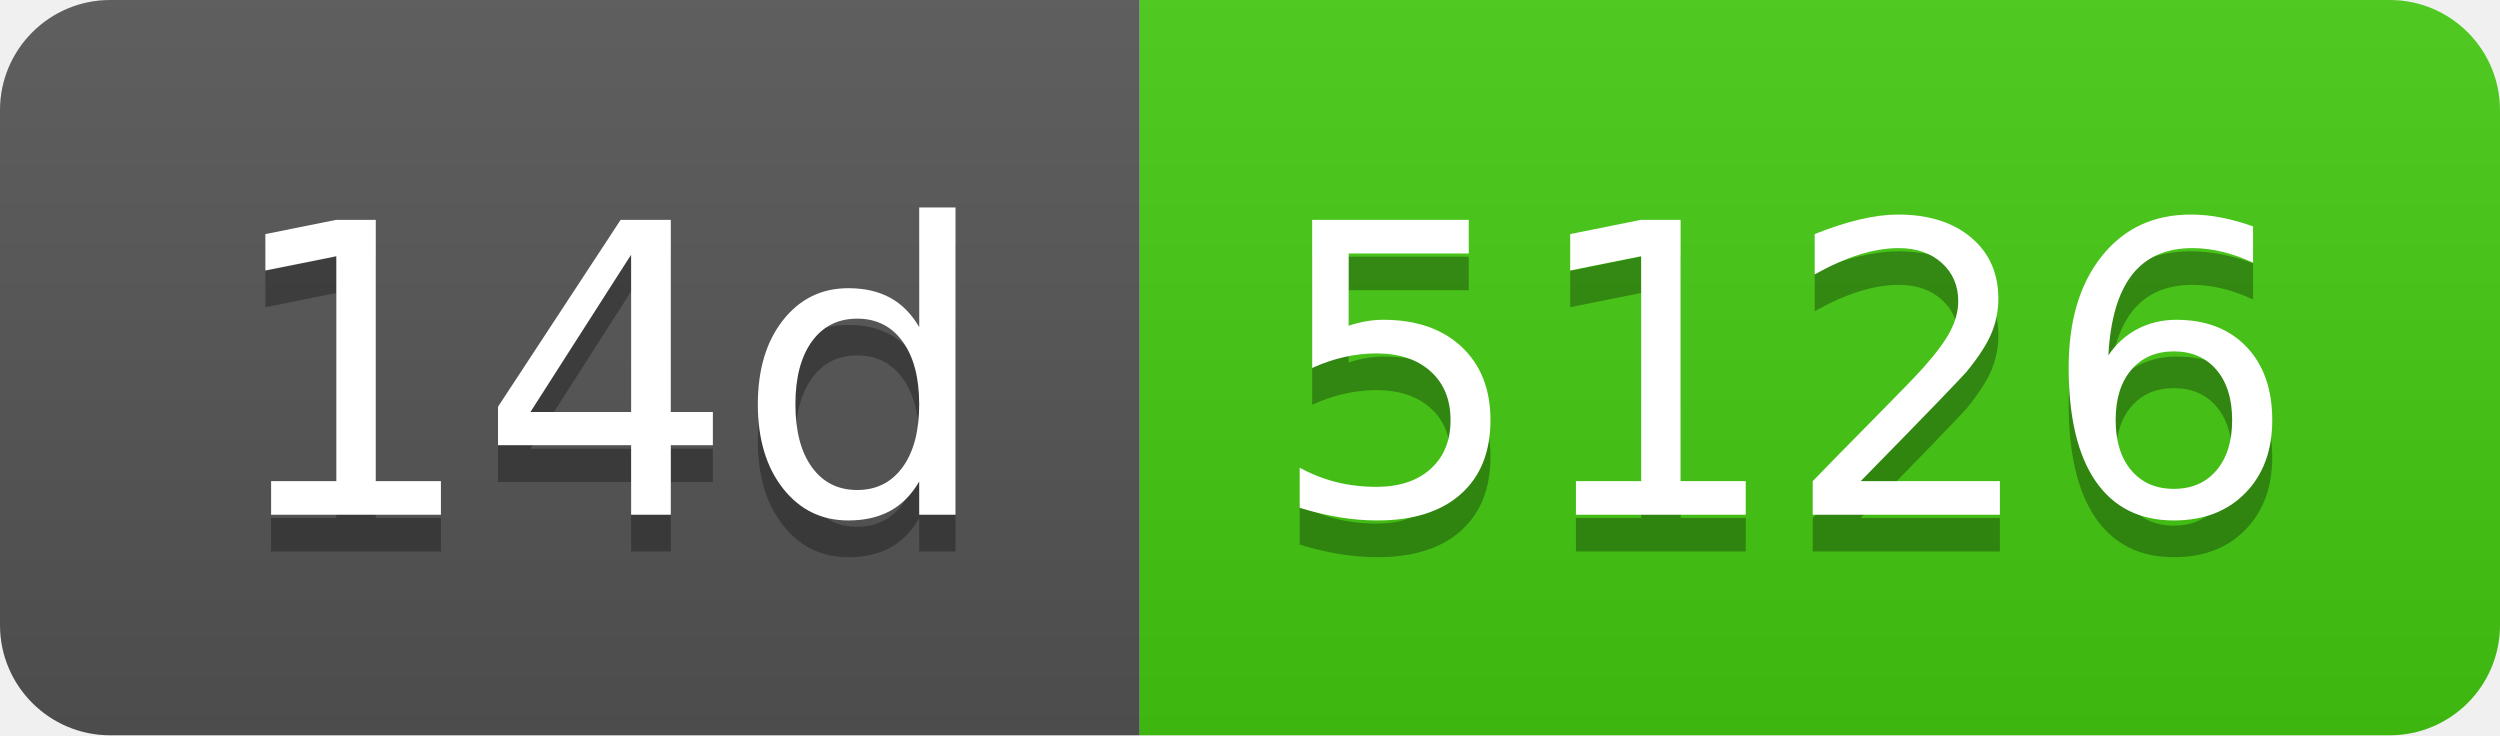
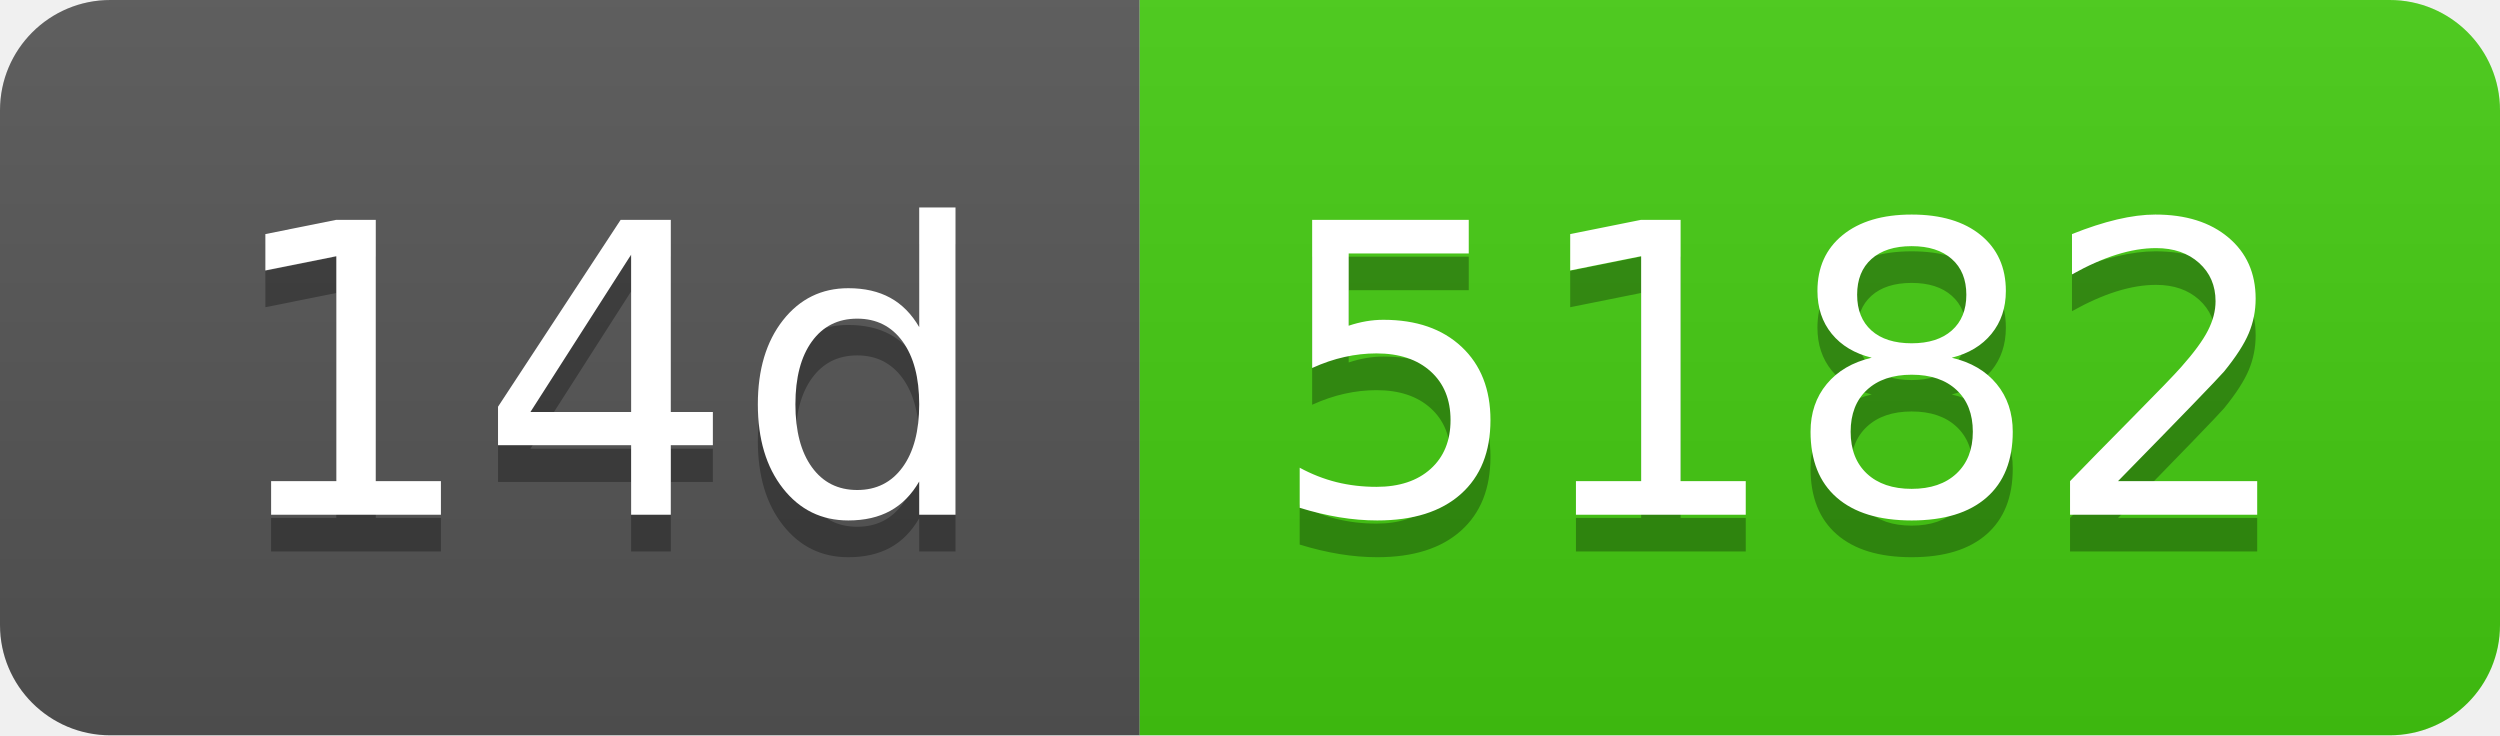
- <svg xmlns="http://www.w3.org/2000/svg" width="68" height="20" role="img" aria-label="14d: 5126">
+ <svg xmlns="http://www.w3.org/2000/svg" width="68" height="20" role="img" aria-label="14d: 5182">
  <linearGradient id="s" x2="0" y2="100%">
    <stop offset="0" stop-color="#bbb" stop-opacity=".1" />
    <stop offset="1" stop-opacity=".1" />
  </linearGradient>
  <clipPath id="r">
    <rect width="68" height="20" rx="3" fill="#fff" />
  </clipPath>
  <g clip-path="url(#r)">
    <rect width="31" height="20" fill="#555" />
    <rect x="31" width="37" height="20" fill="#4c1" />
    <rect width="68" height="20" fill="url(#s)" />
  </g>
  <g fill="#fff" text-anchor="middle" font-family="Verdana,Geneva,DejaVu Sans,sans-serif" text-rendering="geometricPrecision" font-size="110">
    <text aria-hidden="true" x="165" y="150" fill="#010101" fill-opacity=".3" transform="scale(.1)" textLength="210">14d</text>
    <text x="165" y="140" transform="scale(.1)" fill="#fff" textLength="210">14d</text>
-     <text aria-hidden="true" x="485" y="150" fill="#010101" fill-opacity=".3" transform="scale(.1)" textLength="270">5126</text>
-     <text x="485" y="140" transform="scale(.1)" fill="#fff" textLength="270">5126</text>
+     <text aria-hidden="true" x="485" y="150" fill="#010101" fill-opacity=".3" transform="scale(.1)" textLength="270">5182</text>
+     <text x="485" y="140" transform="scale(.1)" fill="#fff" textLength="270">5182</text>
  </g>
</svg>
